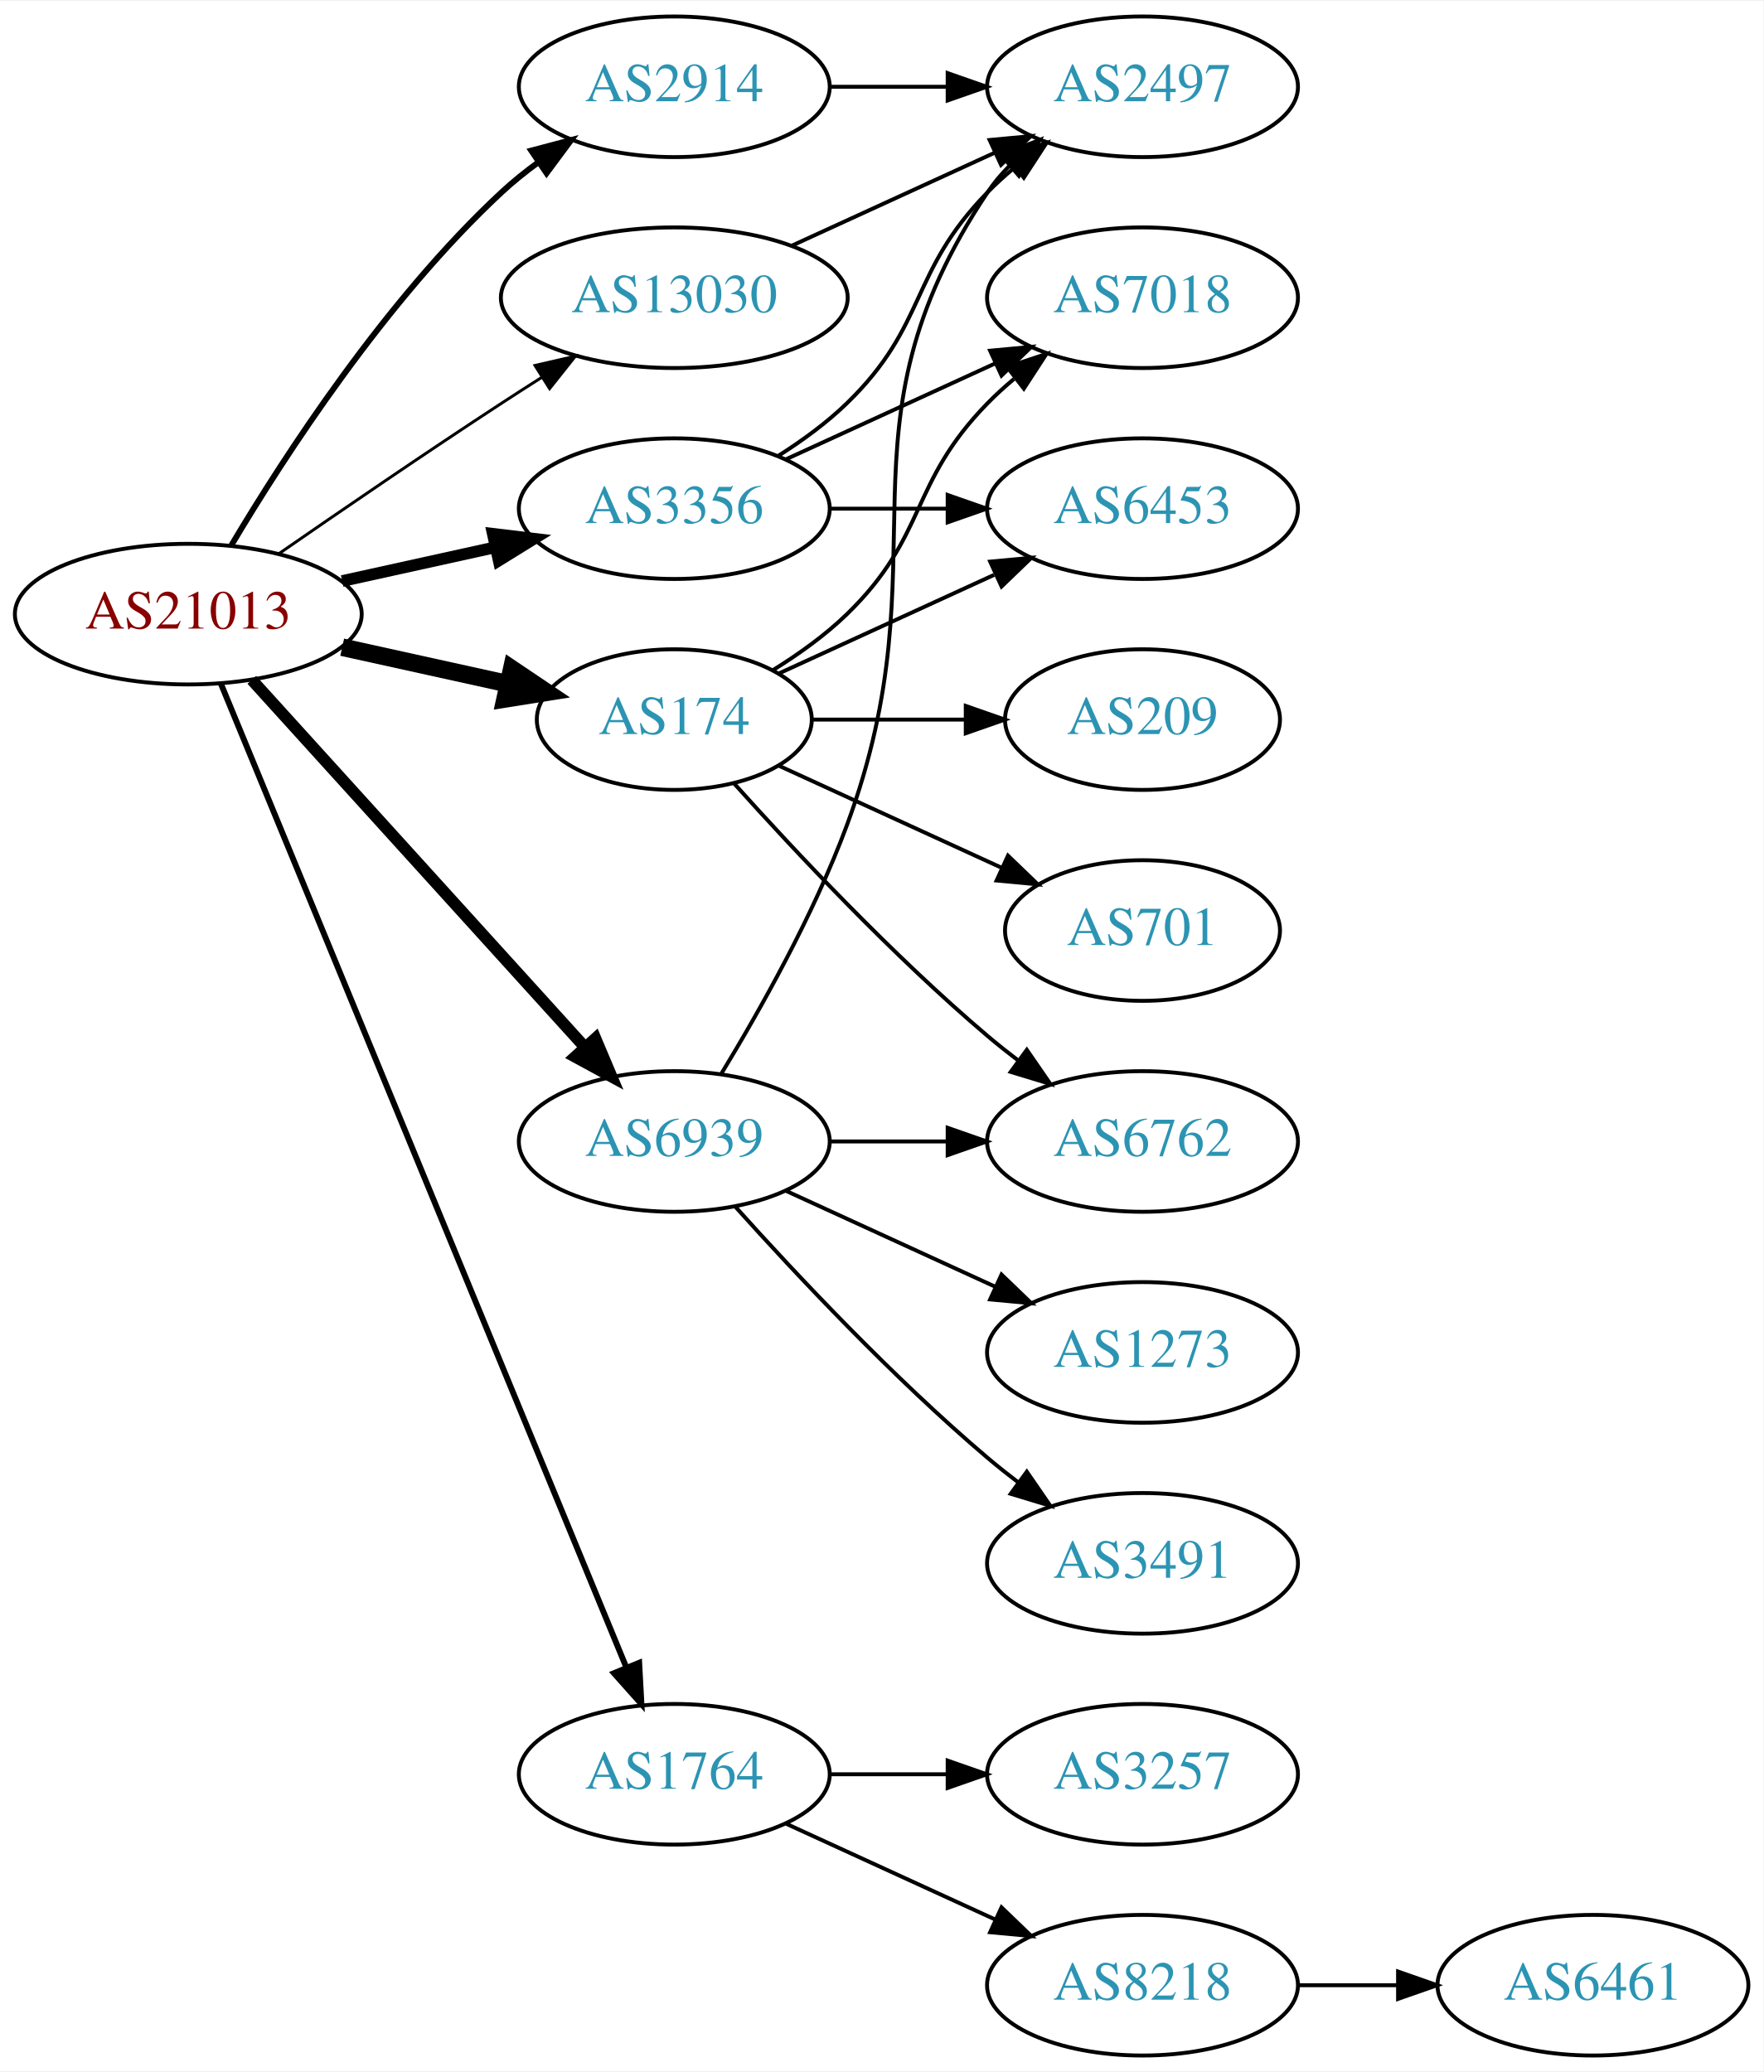
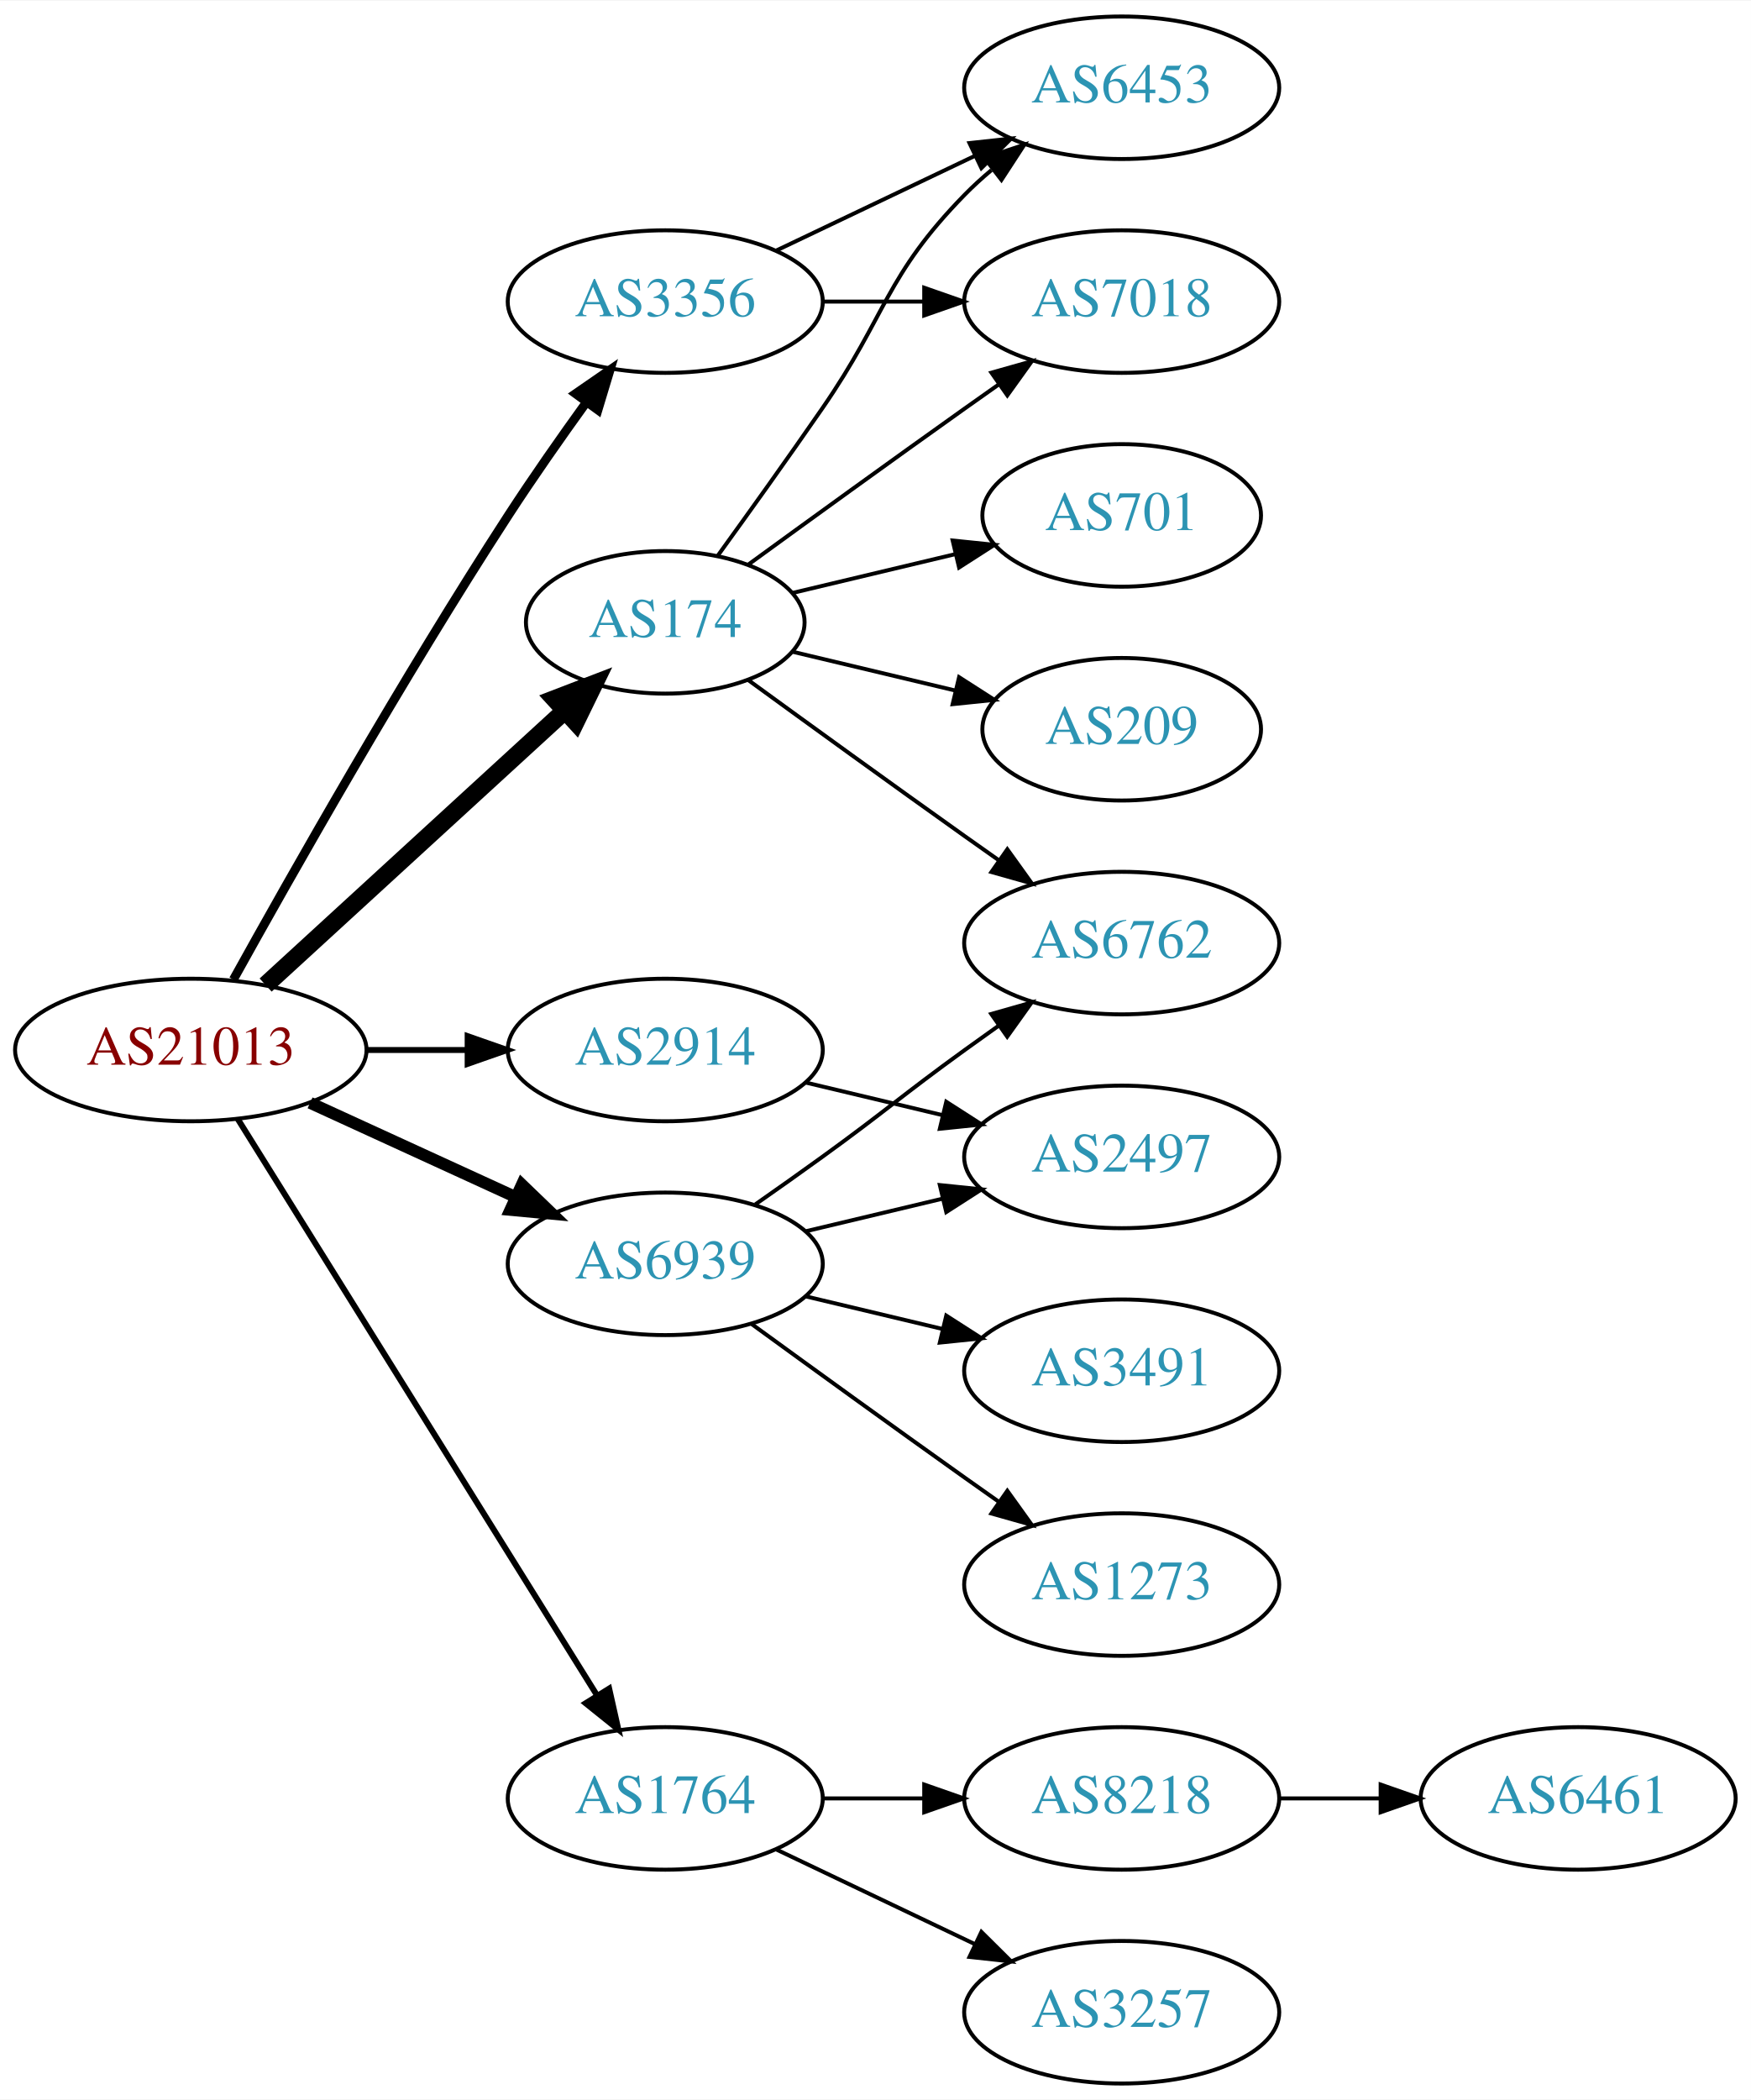
- <svg xmlns="http://www.w3.org/2000/svg" xmlns:xlink="http://www.w3.org/1999/xlink" width="451pt" height="530pt" viewBox="0.00 0.00 451.37 530.00">
+ <svg xmlns="http://www.w3.org/2000/svg" xmlns:xlink="http://www.w3.org/1999/xlink" width="442pt" height="530pt" viewBox="0.00 0.00 442.27 530.00">
  <g id="graph0" class="graph" transform="scale(1 1) rotate(0) translate(4 526)">
-     <polygon fill="white" stroke="none" points="-4,4 -4,-526 447.37,-526 447.37,4 -4,4" />
+     <polygon fill="white" stroke="none" points="-4,4 -4,-526 438.271,-526 438.271,4 -4,4" />
    <g id="node1" class="node">
      <g id="a_node1">
        <a xlink:href="/asn/21013" xlink:title="AS21013 ~ Wels, AT [AT]">
-           <ellipse fill="#ffffff" stroke="black" cx="44.196" cy="-369" rx="44.393" ry="18" />
-           <text text-anchor="middle" x="44.196" y="-365.3" font-family="Times,serif" font-size="14.00" fill="#880000">AS21013</text>
+           <ellipse fill="#ffffff" stroke="black" cx="44.196" cy="-261" rx="44.393" ry="18" />
+           <text text-anchor="middle" x="44.196" y="-257.3" font-family="Times,serif" font-size="14.00" fill="#880000">AS21013</text>
        </a>
      </g>
    </g>
    <g id="node2" class="node">
      <g id="a_node2">
        <a xlink:href="/asn/174" xlink:title="AS174 ~ Cogent Communications [US]">
-           <ellipse fill="#ffffff" stroke="black" cx="168.588" cy="-342" rx="35.194" ry="18" />
-           <text text-anchor="middle" x="168.588" y="-338.3" font-family="Times,serif" font-size="14.00" fill="#2c94b3">AS174</text>
+           <ellipse fill="#ffffff" stroke="black" cx="164.039" cy="-369" rx="35.194" ry="18" />
+           <text text-anchor="middle" x="164.039" y="-365.3" font-family="Times,serif" font-size="14.00" fill="#2c94b3">AS174</text>
        </a>
      </g>
    </g>
    <g id="edge1" class="edge">
-       <path fill="none" stroke="black" stroke-width="4.5" d="M83.586,-360.531C96.993,-357.573 112.105,-354.24 125.778,-351.224" />
-       <polygon fill="black" stroke="black" stroke-width="4.5" points="126.983,-354.99 135.9,-348.99 125.287,-347.3 126.983,-354.99" />
+       <path fill="none" stroke="black" stroke-width="4.5" d="M63.094,-277.403C83.252,-295.878 116.129,-326.009 138.632,-346.632" />
+       <polygon fill="black" stroke="black" stroke-width="4.5" points="136.089,-349.642 146.121,-353.496 141.409,-343.836 136.089,-349.642" />
    </g>
    <g id="node3" class="node">
      <g id="a_node3">
        <a xlink:href="/asn/1764" xlink:title="AS1764 ~ NEXTLAYER-AS [AT]">
-           <ellipse fill="#ffffff" stroke="black" cx="168.588" cy="-72" rx="39.794" ry="18" />
-           <text text-anchor="middle" x="168.588" y="-68.3" font-family="Times,serif" font-size="14.00" fill="#2c94b3">AS1764</text>
+           <ellipse fill="#ffffff" stroke="black" cx="164.039" cy="-72" rx="39.794" ry="18" />
+           <text text-anchor="middle" x="164.039" y="-68.3" font-family="Times,serif" font-size="14.00" fill="#2c94b3">AS1764</text>
        </a>
      </g>
    </g>
    <g id="edge2" class="edge">
-       <path fill="none" stroke="black" stroke-width="1.5" d="M52.486,-351.311C73.015,-301.493 131.429,-159.746 156.229,-99.564" />
-       <polygon fill="black" stroke="black" stroke-width="1.5" points="159.608,-100.551 160.182,-89.972 153.136,-97.884 159.608,-100.551" />
+       <path fill="none" stroke="black" stroke-width="1.5" d="M56.071,-243.558C76.855,-210.225 122.315,-137.314 146.744,-98.134" />
+       <polygon fill="black" stroke="black" stroke-width="1.5" points="149.869,-99.737 152.19,-89.4 143.929,-96.034 149.869,-99.737" />
    </g>
    <g id="node4" class="node">
      <g id="a_node4">
        <a xlink:href="/asn/2914" xlink:title="AS2914 ~ NTT America, Inc. [US]">
-           <ellipse fill="#ffffff" stroke="black" cx="168.588" cy="-504" rx="39.794" ry="18" />
-           <text text-anchor="middle" x="168.588" y="-500.3" font-family="Times,serif" font-size="14.00" fill="#2c94b3">AS2914</text>
+           <ellipse fill="#ffffff" stroke="black" cx="164.039" cy="-261" rx="39.794" ry="18" />
+           <text text-anchor="middle" x="164.039" y="-257.3" font-family="Times,serif" font-size="14.00" fill="#2c94b3">AS2914</text>
        </a>
      </g>
    </g>
    <g id="edge3" class="edge">
-       <path fill="none" stroke="black" stroke-width="1.5" d="M55.242,-386.671C68.813,-409.472 94.745,-449.472 124.392,-477 127.298,-479.699 130.512,-482.28 133.836,-484.703" />
-       <polygon fill="black" stroke="black" stroke-width="1.5" points="131.971,-487.667 142.214,-490.375 135.895,-481.87 131.971,-487.667" />
+       <path fill="none" stroke="black" stroke-width="1.5" d="M88.407,-261C96.72,-261 105.482,-261 113.965,-261" />
+       <polygon fill="black" stroke="black" stroke-width="1.5" points="114.123,-264.5 124.123,-261 114.123,-257.5 114.123,-264.5" />
    </g>
    <g id="node5" class="node">
      <g id="a_node5">
        <a xlink:href="/asn/3356" xlink:title="AS3356 ~ Level 3 Parent, LLC [US]">
-           <ellipse fill="#ffffff" stroke="black" cx="168.588" cy="-396" rx="39.794" ry="18" />
-           <text text-anchor="middle" x="168.588" y="-392.3" font-family="Times,serif" font-size="14.00" fill="#2c94b3">AS3356</text>
+           <ellipse fill="#ffffff" stroke="black" cx="164.039" cy="-450" rx="39.794" ry="18" />
+           <text text-anchor="middle" x="164.039" y="-446.3" font-family="Times,serif" font-size="14.00" fill="#2c94b3">AS3356</text>
        </a>
      </g>
    </g>
    <g id="edge4" class="edge">
-       <path fill="none" stroke="black" stroke-width="3" d="M83.586,-377.469C95.977,-380.202 109.824,-383.257 122.644,-386.085" />
-       <polygon fill="black" stroke="black" stroke-width="3" points="122.14,-389.558 132.659,-388.295 123.648,-382.722 122.14,-389.558" />
+       <path fill="none" stroke="black" stroke-width="2.25" d="M54.949,-278.783C69.425,-304.901 97.758,-354.977 124.392,-396 130.577,-405.526 137.725,-415.717 144.178,-424.651" />
+       <polygon fill="black" stroke="black" stroke-width="2.25" points="141.379,-426.751 150.099,-432.768 147.034,-422.626 141.379,-426.751" />
    </g>
    <g id="node6" class="node">
      <g id="a_node6">
        <a xlink:href="/asn/6939" xlink:title="AS6939 ~ Hurricane Electric LLC [US]">
-           <ellipse fill="#ffffff" stroke="black" cx="168.588" cy="-234" rx="39.794" ry="18" />
-           <text text-anchor="middle" x="168.588" y="-230.3" font-family="Times,serif" font-size="14.00" fill="#2c94b3">AS6939</text>
+           <ellipse fill="#ffffff" stroke="black" cx="164.039" cy="-207" rx="39.794" ry="18" />
+           <text text-anchor="middle" x="164.039" y="-203.3" font-family="Times,serif" font-size="14.00" fill="#2c94b3">AS6939</text>
        </a>
      </g>
    </g>
    <g id="edge5" class="edge">
-       <path fill="none" stroke="black" stroke-width="3" d="M60.45,-352.175C81.913,-328.501 121.144,-285.229 145.711,-258.13" />
-       <polygon fill="black" stroke="black" stroke-width="3" points="148.403,-260.372 152.527,-250.613 143.217,-255.671 148.403,-260.372" />
+       <path fill="none" stroke="black" stroke-width="3" d="M74.326,-247.652C89.937,-240.498 109.335,-231.609 126.007,-223.97" />
+       <polygon fill="black" stroke="black" stroke-width="3" points="127.826,-226.986 135.459,-219.638 124.91,-220.622 127.826,-226.986" />
    </g>
    <g id="node7" class="node">
      <g id="a_node7">
-         <a xlink:href="/asn/13030" xlink:title="AS13030 ~ Init7 (Switzerland) Ltd. [CH]">
-           <ellipse fill="#ffffff" stroke="black" cx="168.588" cy="-450" rx="44.393" ry="18" />
-           <text text-anchor="middle" x="168.588" y="-446.3" font-family="Times,serif" font-size="14.00" fill="#2c94b3">AS13030</text>
+         <a xlink:href="/asn/701" xlink:title="AS701 ~ UUNET [US]">
+           <ellipse fill="#ffffff" stroke="black" cx="279.332" cy="-396" rx="35.194" ry="18" />
+           <text text-anchor="middle" x="279.332" y="-392.3" font-family="Times,serif" font-size="14.00" fill="#2c94b3">AS701</text>
        </a>
      </g>
    </g>
    <g id="edge6" class="edge">
-       <path fill="none" stroke="black" stroke-width="0.75" d="M67.227,-384.367C83.029,-395.305 104.886,-410.261 124.392,-423 127.713,-425.169 131.195,-427.406 134.681,-429.621" />
-       <polygon fill="black" stroke="black" stroke-width="0.75" points="132.938,-432.66 143.264,-435.032 136.671,-426.738 132.938,-432.66" />
+       <path fill="none" stroke="black" d="M196.296,-376.449C208.927,-379.459 223.681,-382.976 237.167,-386.19" />
+       <polygon fill="black" stroke="black" points="236.637,-389.661 247.176,-388.575 238.26,-382.852 236.637,-389.661" />
    </g>
    <g id="node8" class="node">
      <g id="a_node8">
-         <a xlink:href="/asn/6762" xlink:title="AS6762 ~ TELECOM ITALIA SPARKLE S.p.A. [IT]">
-           <ellipse fill="#ffffff" stroke="black" cx="288.431" cy="-234" rx="39.794" ry="18" />
-           <text text-anchor="middle" x="288.431" y="-230.3" font-family="Times,serif" font-size="14.00" fill="#2c94b3">AS6762</text>
+         <a xlink:href="/asn/6453" xlink:title="AS6453 ~ TATA COMMUNICATIONS (AMERICA) INC [US]">
+           <ellipse fill="#ffffff" stroke="black" cx="279.332" cy="-504" rx="39.794" ry="18" />
+           <text text-anchor="middle" x="279.332" y="-500.3" font-family="Times,serif" font-size="14.00" fill="#2c94b3">AS6453</text>
        </a>
      </g>
    </g>
    <g id="edge7" class="edge">
-       <path fill="none" stroke="black" d="M183.95,-325.591C199.223,-308.568 224.482,-281.604 248.784,-261 251.281,-258.883 253.942,-256.768 256.653,-254.707" />
-       <polygon fill="black" stroke="black" points="258.819,-257.459 264.83,-248.734 254.69,-251.806 258.819,-257.459" />
+       <path fill="none" stroke="black" d="M177.368,-385.922C185.03,-396.514 195.035,-410.48 203.685,-423 220.081,-446.731 219.513,-456.383 239.685,-477 241.778,-479.139 244.061,-481.218 246.438,-483.21" />
+       <polygon fill="black" stroke="black" points="244.681,-486.275 254.738,-489.611 248.956,-480.732 244.681,-486.275" />
    </g>
    <g id="node9" class="node">
      <g id="a_node9">
-         <a xlink:href="/asn/209" xlink:title="AS209 ~ CenturyLink Communications, LLC [US]">
-           <ellipse fill="#ffffff" stroke="black" cx="288.431" cy="-342" rx="35.194" ry="18" />
-           <text text-anchor="middle" x="288.431" y="-338.3" font-family="Times,serif" font-size="14.00" fill="#2c94b3">AS209</text>
+         <a xlink:href="/asn/6762" xlink:title="AS6762 ~ TELECOM ITALIA SPARKLE S.p.A. [IT]">
+           <ellipse fill="#ffffff" stroke="black" cx="279.332" cy="-288" rx="39.794" ry="18" />
+           <text text-anchor="middle" x="279.332" y="-284.3" font-family="Times,serif" font-size="14.00" fill="#2c94b3">AS6762</text>
        </a>
      </g>
    </g>
    <g id="edge8" class="edge">
-       <path fill="none" stroke="black" d="M203.99,-342C216.212,-342 230.147,-342 243.082,-342" />
-       <polygon fill="black" stroke="black" points="243.19,-345.5 253.19,-342 243.19,-338.5 243.19,-345.5" />
+       <path fill="none" stroke="black" d="M184.935,-354.471C199.936,-343.55 221.043,-328.253 239.685,-315 242.506,-312.995 245.449,-310.915 248.397,-308.841" />
+       <polygon fill="black" stroke="black" points="250.443,-311.681 256.621,-303.074 246.424,-305.95 250.443,-311.681" />
    </g>
    <g id="node10" class="node">
      <g id="a_node10">
-         <a xlink:href="/asn/701" xlink:title="AS701 ~ UUNET [US]">
-           <ellipse fill="#ffffff" stroke="black" cx="288.431" cy="-288" rx="35.194" ry="18" />
-           <text text-anchor="middle" x="288.431" y="-284.3" font-family="Times,serif" font-size="14.00" fill="#2c94b3">AS701</text>
+         <a xlink:href="/asn/209" xlink:title="AS209 ~ CenturyLink Communications, LLC [US]">
+           <ellipse fill="#ffffff" stroke="black" cx="279.332" cy="-342" rx="35.194" ry="18" />
+           <text text-anchor="middle" x="279.332" y="-338.3" font-family="Times,serif" font-size="14.00" fill="#2c94b3">AS209</text>
        </a>
      </g>
    </g>
    <g id="edge9" class="edge">
-       <path fill="none" stroke="black" d="M195.449,-330.149C212.181,-322.482 234.171,-312.406 252.454,-304.028" />
-       <polygon fill="black" stroke="black" points="253.997,-307.171 261.63,-299.823 251.081,-300.807 253.997,-307.171" />
+       <path fill="none" stroke="black" d="M196.296,-361.551C208.927,-358.541 223.681,-355.024 237.167,-351.81" />
+       <polygon fill="black" stroke="black" points="238.26,-355.148 247.176,-349.425 236.637,-348.339 238.26,-355.148" />
    </g>
    <g id="node11" class="node">
      <g id="a_node11">
        <a xlink:href="/asn/7018" xlink:title="AS7018 ~ AT&amp;T Services, Inc. [US]">
-           <ellipse fill="#ffffff" stroke="black" cx="288.431" cy="-450" rx="39.794" ry="18" />
-           <text text-anchor="middle" x="288.431" y="-446.3" font-family="Times,serif" font-size="14.00" fill="#2c94b3">AS7018</text>
+           <ellipse fill="#ffffff" stroke="black" cx="279.332" cy="-450" rx="39.794" ry="18" />
+           <text text-anchor="middle" x="279.332" y="-446.3" font-family="Times,serif" font-size="14.00" fill="#2c94b3">AS7018</text>
        </a>
      </g>
    </g>
    <g id="edge10" class="edge">
-       <path fill="none" stroke="black" d="M193.767,-354.617C200.352,-358.694 207.201,-363.578 212.784,-369 233.478,-389.094 228.612,-402.383 248.784,-423 250.877,-425.139 253.161,-427.218 255.537,-429.21" />
-       <polygon fill="black" stroke="black" points="253.781,-432.275 263.837,-435.611 258.056,-426.732 253.781,-432.275" />
+       <path fill="none" stroke="black" d="M184.935,-383.529C199.936,-394.45 221.043,-409.747 239.685,-423 242.506,-425.005 245.449,-427.085 248.397,-429.159" />
+       <polygon fill="black" stroke="black" points="246.424,-432.05 256.621,-434.926 250.443,-426.319 246.424,-432.05" />
    </g>
    <g id="node12" class="node">
      <g id="a_node12">
-         <a xlink:href="/asn/6453" xlink:title="AS6453 ~ TATA COMMUNICATIONS (AMERICA) INC [US]">
-           <ellipse fill="#ffffff" stroke="black" cx="288.431" cy="-396" rx="39.794" ry="18" />
-           <text text-anchor="middle" x="288.431" y="-392.3" font-family="Times,serif" font-size="14.00" fill="#2c94b3">AS6453</text>
+         <a xlink:href="/asn/8218" xlink:title="AS8218 ~ legacy Neotelecoms [FR]">
+           <ellipse fill="#ffffff" stroke="black" cx="279.332" cy="-72" rx="39.794" ry="18" />
+           <text text-anchor="middle" x="279.332" y="-68.3" font-family="Times,serif" font-size="14.00" fill="#2c94b3">AS8218</text>
        </a>
      </g>
    </g>
    <g id="edge11" class="edge">
-       <path fill="none" stroke="black" d="M195.449,-353.851C211.57,-361.238 232.572,-370.862 250.438,-379.048" />
-       <polygon fill="black" stroke="black" points="249.44,-382.441 259.989,-383.425 252.356,-376.077 249.44,-382.441" />
+       <path fill="none" stroke="black" d="M203.711,-72C211.914,-72 220.678,-72 229.21,-72" />
+       <polygon fill="black" stroke="black" points="229.449,-75.5 239.449,-72 229.449,-68.5 229.449,-75.5" />
    </g>
    <g id="node13" class="node">
      <g id="a_node13">
        <a xlink:href="/asn/3257" xlink:title="AS3257 ~ GTT [DE]">
-           <ellipse fill="#ffffff" stroke="black" cx="288.431" cy="-72" rx="39.794" ry="18" />
-           <text text-anchor="middle" x="288.431" y="-68.3" font-family="Times,serif" font-size="14.00" fill="#2c94b3">AS3257</text>
+           <ellipse fill="#ffffff" stroke="black" cx="279.332" cy="-18" rx="39.794" ry="18" />
+           <text text-anchor="middle" x="279.332" y="-14.3" font-family="Times,serif" font-size="14.00" fill="#2c94b3">AS3257</text>
        </a>
      </g>
    </g>
    <g id="edge12" class="edge">
-       <path fill="none" stroke="black" d="M208.501,-72C218.054,-72 228.404,-72 238.367,-72" />
-       <polygon fill="black" stroke="black" points="238.559,-75.5 248.559,-72 238.559,-68.5 238.559,-75.5" />
-     </g>
-     <g id="node14" class="node">
-       <g id="a_node14">
-         <a xlink:href="/asn/8218" xlink:title="AS8218 ~ legacy Neotelecoms [FR]">
-           <ellipse fill="#ffffff" stroke="black" cx="288.431" cy="-18" rx="39.794" ry="18" />
-           <text text-anchor="middle" x="288.431" y="-14.3" font-family="Times,serif" font-size="14.00" fill="#2c94b3">AS8218</text>
-         </a>
-       </g>
-     </g>
-     <g id="edge13" class="edge">
-       <path fill="none" stroke="black" d="M197.217,-59.339C213.174,-52.027 233.445,-42.739 250.727,-34.819" />
-       <polygon fill="black" stroke="black" points="252.342,-37.929 259.975,-30.581 249.426,-31.565 252.342,-37.929" />
+       <path fill="none" stroke="black" d="M192.175,-59.066C207.169,-51.919 225.99,-42.948 242.213,-35.215" />
+       <polygon fill="black" stroke="black" points="243.895,-38.291 251.417,-30.829 240.884,-31.972 243.895,-38.291" />
+     </g>
+     <g id="node15" class="node">
+       <g id="a_node15">
+         <a xlink:href="/asn/2497" xlink:title="AS2497 ~ Internet Initiative Japan Inc. [JP]">
+           <ellipse fill="#ffffff" stroke="black" cx="279.332" cy="-234" rx="39.794" ry="18" />
+           <text text-anchor="middle" x="279.332" y="-230.3" font-family="Times,serif" font-size="14.00" fill="#2c94b3">AS2497</text>
+         </a>
+       </g>
+     </g>
+     <g id="edge14" class="edge">
+       <path fill="none" stroke="black" d="M199.646,-252.752C210.517,-250.162 222.671,-247.265 234.114,-244.538" />
+       <polygon fill="black" stroke="black" points="235.02,-247.92 243.936,-242.197 233.397,-241.111 235.02,-247.92" />
+     </g>
+     <g id="edge16" class="edge">
+       <path fill="none" stroke="black" d="M192.175,-462.934C207.169,-470.081 225.99,-479.052 242.213,-486.785" />
+       <polygon fill="black" stroke="black" points="240.884,-490.028 251.417,-491.171 243.895,-483.709 240.884,-490.028" />
+     </g>
+     <g id="edge15" class="edge">
+       <path fill="none" stroke="black" d="M203.711,-450C211.914,-450 220.678,-450 229.21,-450" />
+       <polygon fill="black" stroke="black" points="229.449,-453.5 239.449,-450 229.449,-446.5 229.449,-453.5" />
+     </g>
+     <g id="edge19" class="edge">
+       <path fill="none" stroke="black" d="M186.796,-222.009C192.33,-225.879 198.249,-230.064 203.685,-234 219.885,-245.729 223.485,-249.271 239.685,-261 242.488,-263.029 245.42,-265.125 248.36,-267.21" />
+       <polygon fill="black" stroke="black" points="246.382,-270.097 256.575,-272.991 250.411,-264.373 246.382,-270.097" />
+     </g>
+     <g id="edge20" class="edge">
+       <path fill="none" stroke="black" d="M199.646,-215.248C210.517,-217.838 222.671,-220.735 234.114,-223.462" />
+       <polygon fill="black" stroke="black" points="233.397,-226.889 243.936,-225.803 235.02,-220.08 233.397,-226.889" />
    </g>
    <g id="node16" class="node">
      <g id="a_node16">
-         <a xlink:href="/asn/2497" xlink:title="AS2497 ~ Internet Initiative Japan Inc. [JP]">
-           <ellipse fill="#ffffff" stroke="black" cx="288.431" cy="-504" rx="39.794" ry="18" />
-           <text text-anchor="middle" x="288.431" y="-500.3" font-family="Times,serif" font-size="14.00" fill="#2c94b3">AS2497</text>
-         </a>
-       </g>
-     </g>
-     <g id="edge15" class="edge">
-       <path fill="none" stroke="black" d="M208.501,-504C218.054,-504 228.404,-504 238.367,-504" />
-       <polygon fill="black" stroke="black" points="238.559,-507.5 248.559,-504 238.559,-500.5 238.559,-507.5" />
-     </g>
-     <g id="edge18" class="edge">
-       <path fill="none" stroke="black" d="M197.217,-408.661C213.174,-415.973 233.445,-425.261 250.727,-433.181" />
-       <polygon fill="black" stroke="black" points="249.426,-436.435 259.975,-437.419 252.342,-430.071 249.426,-436.435" />
+         <a xlink:href="/asn/3491" xlink:title="AS3491 ~ PCCW Global, Inc. [US]">
+           <ellipse fill="#ffffff" stroke="black" cx="279.332" cy="-180" rx="39.794" ry="18" />
+           <text text-anchor="middle" x="279.332" y="-176.3" font-family="Times,serif" font-size="14.00" fill="#2c94b3">AS3491</text>
+         </a>
+       </g>
    </g>
    <g id="edge17" class="edge">
-       <path fill="none" stroke="black" d="M208.501,-396C218.054,-396 228.404,-396 238.367,-396" />
-       <polygon fill="black" stroke="black" points="238.559,-399.5 248.559,-396 238.559,-392.5 238.559,-399.5" />
-     </g>
-     <g id="edge16" class="edge">
-       <path fill="none" stroke="black" d="M195.117,-409.462C201.28,-413.362 207.582,-417.948 212.784,-423 233.478,-443.094 228.612,-456.383 248.784,-477 250.877,-479.139 253.161,-481.218 255.537,-483.21" />
-       <polygon fill="black" stroke="black" points="253.781,-486.275 263.837,-489.611 258.056,-480.732 253.781,-486.275" />
-     </g>
-     <g id="edge22" class="edge">
-       <path fill="none" stroke="black" d="M208.501,-234C218.054,-234 228.404,-234 238.367,-234" />
-       <polygon fill="black" stroke="black" points="238.559,-237.5 248.559,-234 238.559,-230.5 238.559,-237.5" />
-     </g>
-     <g id="edge21" class="edge">
-       <path fill="none" stroke="black" d="M180.641,-251.367C190.367,-267.345 204.27,-291.981 212.784,-315 238.373,-384.175 207.76,-415.706 248.784,-477 250.406,-479.423 252.325,-481.695 254.427,-483.81" />
-       <polygon fill="black" stroke="black" points="252.24,-486.546 262.112,-490.393 256.794,-481.229 252.24,-486.546" />
+       <path fill="none" stroke="black" d="M199.646,-198.752C210.517,-196.162 222.671,-193.265 234.114,-190.538" />
+       <polygon fill="black" stroke="black" points="235.02,-193.92 243.936,-188.197 233.397,-187.111 235.02,-193.92" />
    </g>
    <g id="node17" class="node">
      <g id="a_node17">
        <a xlink:href="/asn/1273" xlink:title="AS1273 ~ Vodafone Group PLC [EU]">
-           <ellipse fill="#ffffff" stroke="black" cx="288.431" cy="-180" rx="39.794" ry="18" />
-           <text text-anchor="middle" x="288.431" y="-176.3" font-family="Times,serif" font-size="14.00" fill="#2c94b3">AS1273</text>
-         </a>
-       </g>
-     </g>
-     <g id="edge19" class="edge">
-       <path fill="none" stroke="black" d="M197.217,-221.339C213.174,-214.027 233.445,-204.739 250.727,-196.819" />
-       <polygon fill="black" stroke="black" points="252.342,-199.929 259.975,-192.581 249.426,-193.565 252.342,-199.929" />
-     </g>
-     <g id="node18" class="node">
-       <g id="a_node18">
-         <a xlink:href="/asn/3491" xlink:title="AS3491 ~ PCCW Global, Inc. [US]">
-           <ellipse fill="#ffffff" stroke="black" cx="288.431" cy="-126" rx="39.794" ry="18" />
-           <text text-anchor="middle" x="288.431" y="-122.3" font-family="Times,serif" font-size="14.00" fill="#2c94b3">AS3491</text>
-         </a>
-       </g>
-     </g>
-     <g id="edge20" class="edge">
-       <path fill="none" stroke="black" d="M184.234,-217.275C199.535,-200.235 224.632,-173.477 248.784,-153 251.281,-150.883 253.942,-148.768 256.653,-146.707" />
-       <polygon fill="black" stroke="black" points="258.819,-149.459 264.83,-140.734 254.69,-143.806 258.819,-149.459" />
-     </g>
-     <g id="edge23" class="edge">
-       <path fill="none" stroke="black" d="M198.718,-463.348C214.329,-470.502 233.727,-479.391 250.399,-487.03" />
-       <polygon fill="black" stroke="black" points="249.302,-490.378 259.851,-491.362 252.218,-484.014 249.302,-490.378" />
-     </g>
-     <g id="node15" class="node">
-       <g id="a_node15">
+           <ellipse fill="#ffffff" stroke="black" cx="279.332" cy="-126" rx="39.794" ry="18" />
+           <text text-anchor="middle" x="279.332" y="-122.3" font-family="Times,serif" font-size="14.00" fill="#2c94b3">AS1273</text>
+         </a>
+       </g>
+     </g>
+     <g id="edge18" class="edge">
+       <path fill="none" stroke="black" d="M185.887,-191.778C200.821,-180.909 221.435,-165.975 239.685,-153 242.506,-150.995 245.449,-148.915 248.397,-146.841" />
+       <polygon fill="black" stroke="black" points="250.443,-149.681 256.621,-141.074 246.424,-143.95 250.443,-149.681" />
+     </g>
+     <g id="node14" class="node">
+       <g id="a_node14">
        <a xlink:href="/asn/6461" xlink:title="AS6461 ~ Zayo Bandwidth [US]">
-           <ellipse fill="#ffffff" stroke="black" cx="403.724" cy="-18" rx="39.794" ry="18" />
-           <text text-anchor="middle" x="403.724" y="-14.3" font-family="Times,serif" font-size="14.00" fill="#2c94b3">AS6461</text>
-         </a>
-       </g>
-     </g>
-     <g id="edge14" class="edge">
-       <path fill="none" stroke="black" d="M328.103,-18C336.306,-18 345.07,-18 353.602,-18" />
-       <polygon fill="black" stroke="black" points="353.841,-21.5 363.841,-18 353.841,-14.5 353.841,-21.5" />
+           <ellipse fill="#ffffff" stroke="black" cx="394.625" cy="-72" rx="39.794" ry="18" />
+           <text text-anchor="middle" x="394.625" y="-68.3" font-family="Times,serif" font-size="14.00" fill="#2c94b3">AS6461</text>
+         </a>
+       </g>
+     </g>
+     <g id="edge13" class="edge">
+       <path fill="none" stroke="black" d="M319.004,-72C327.207,-72 335.971,-72 344.503,-72" />
+       <polygon fill="black" stroke="black" points="344.742,-75.5 354.742,-72 344.742,-68.5 344.742,-75.5" />
    </g>
  </g>
</svg>
